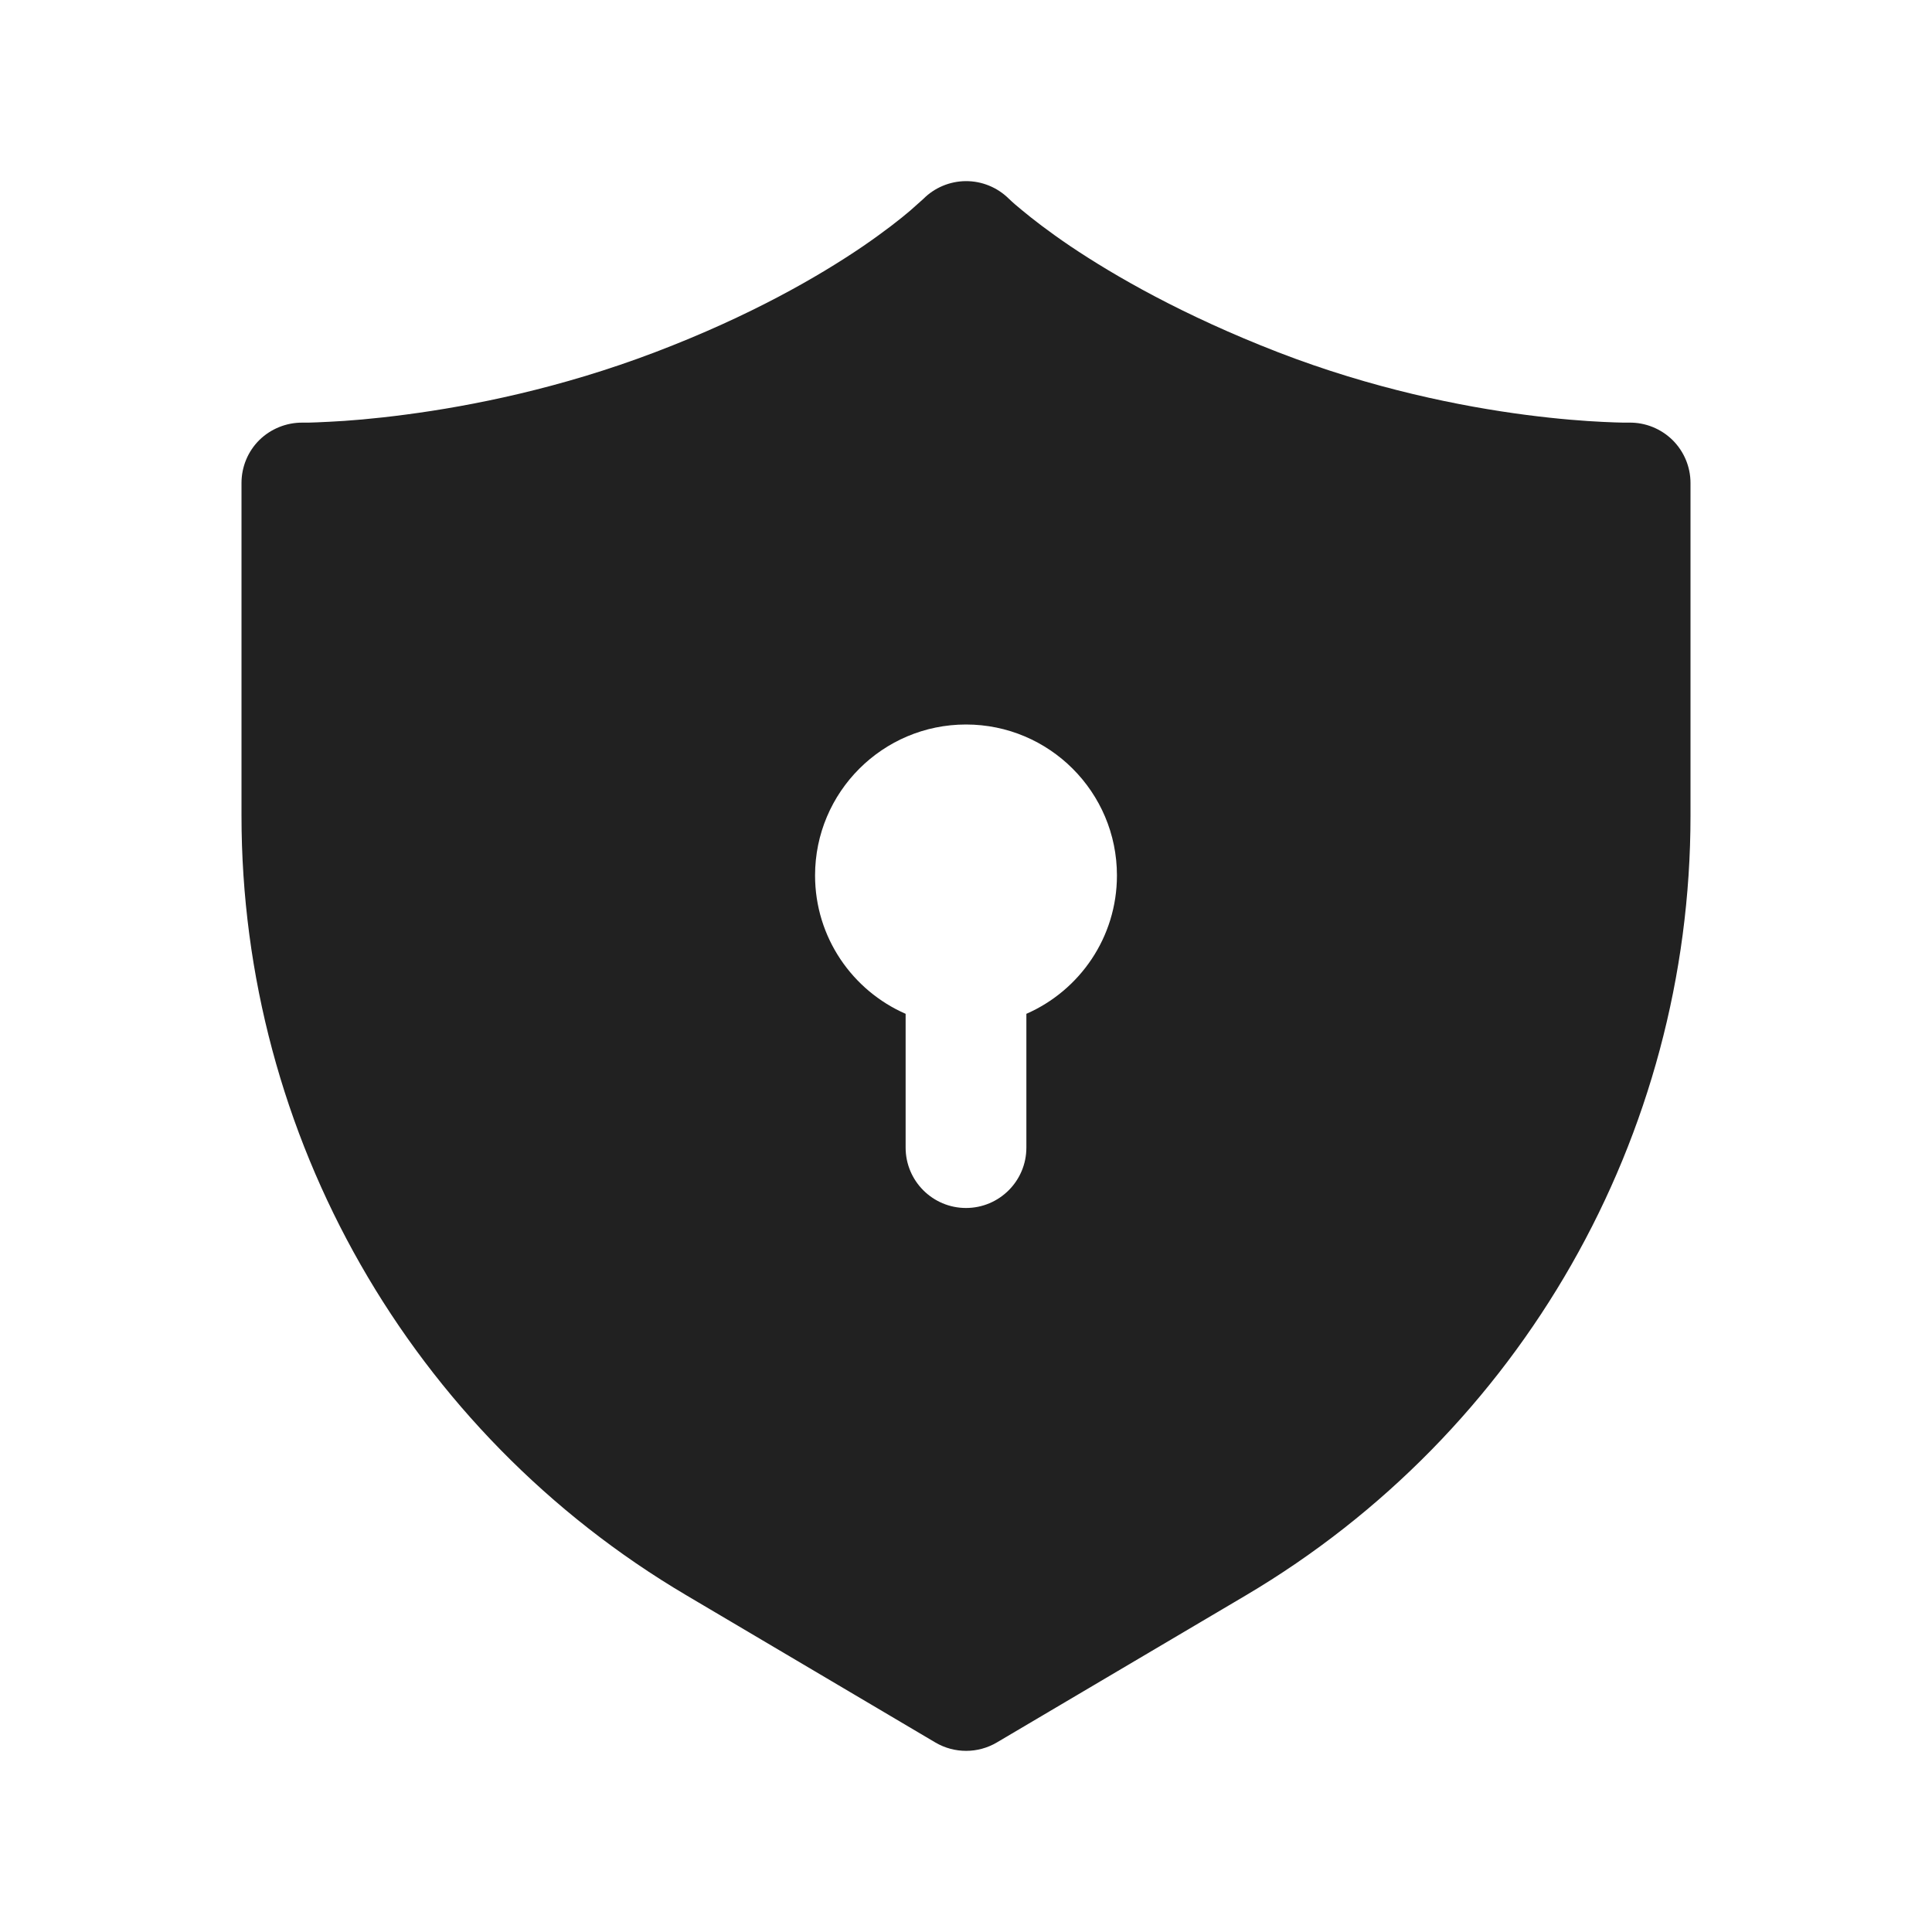
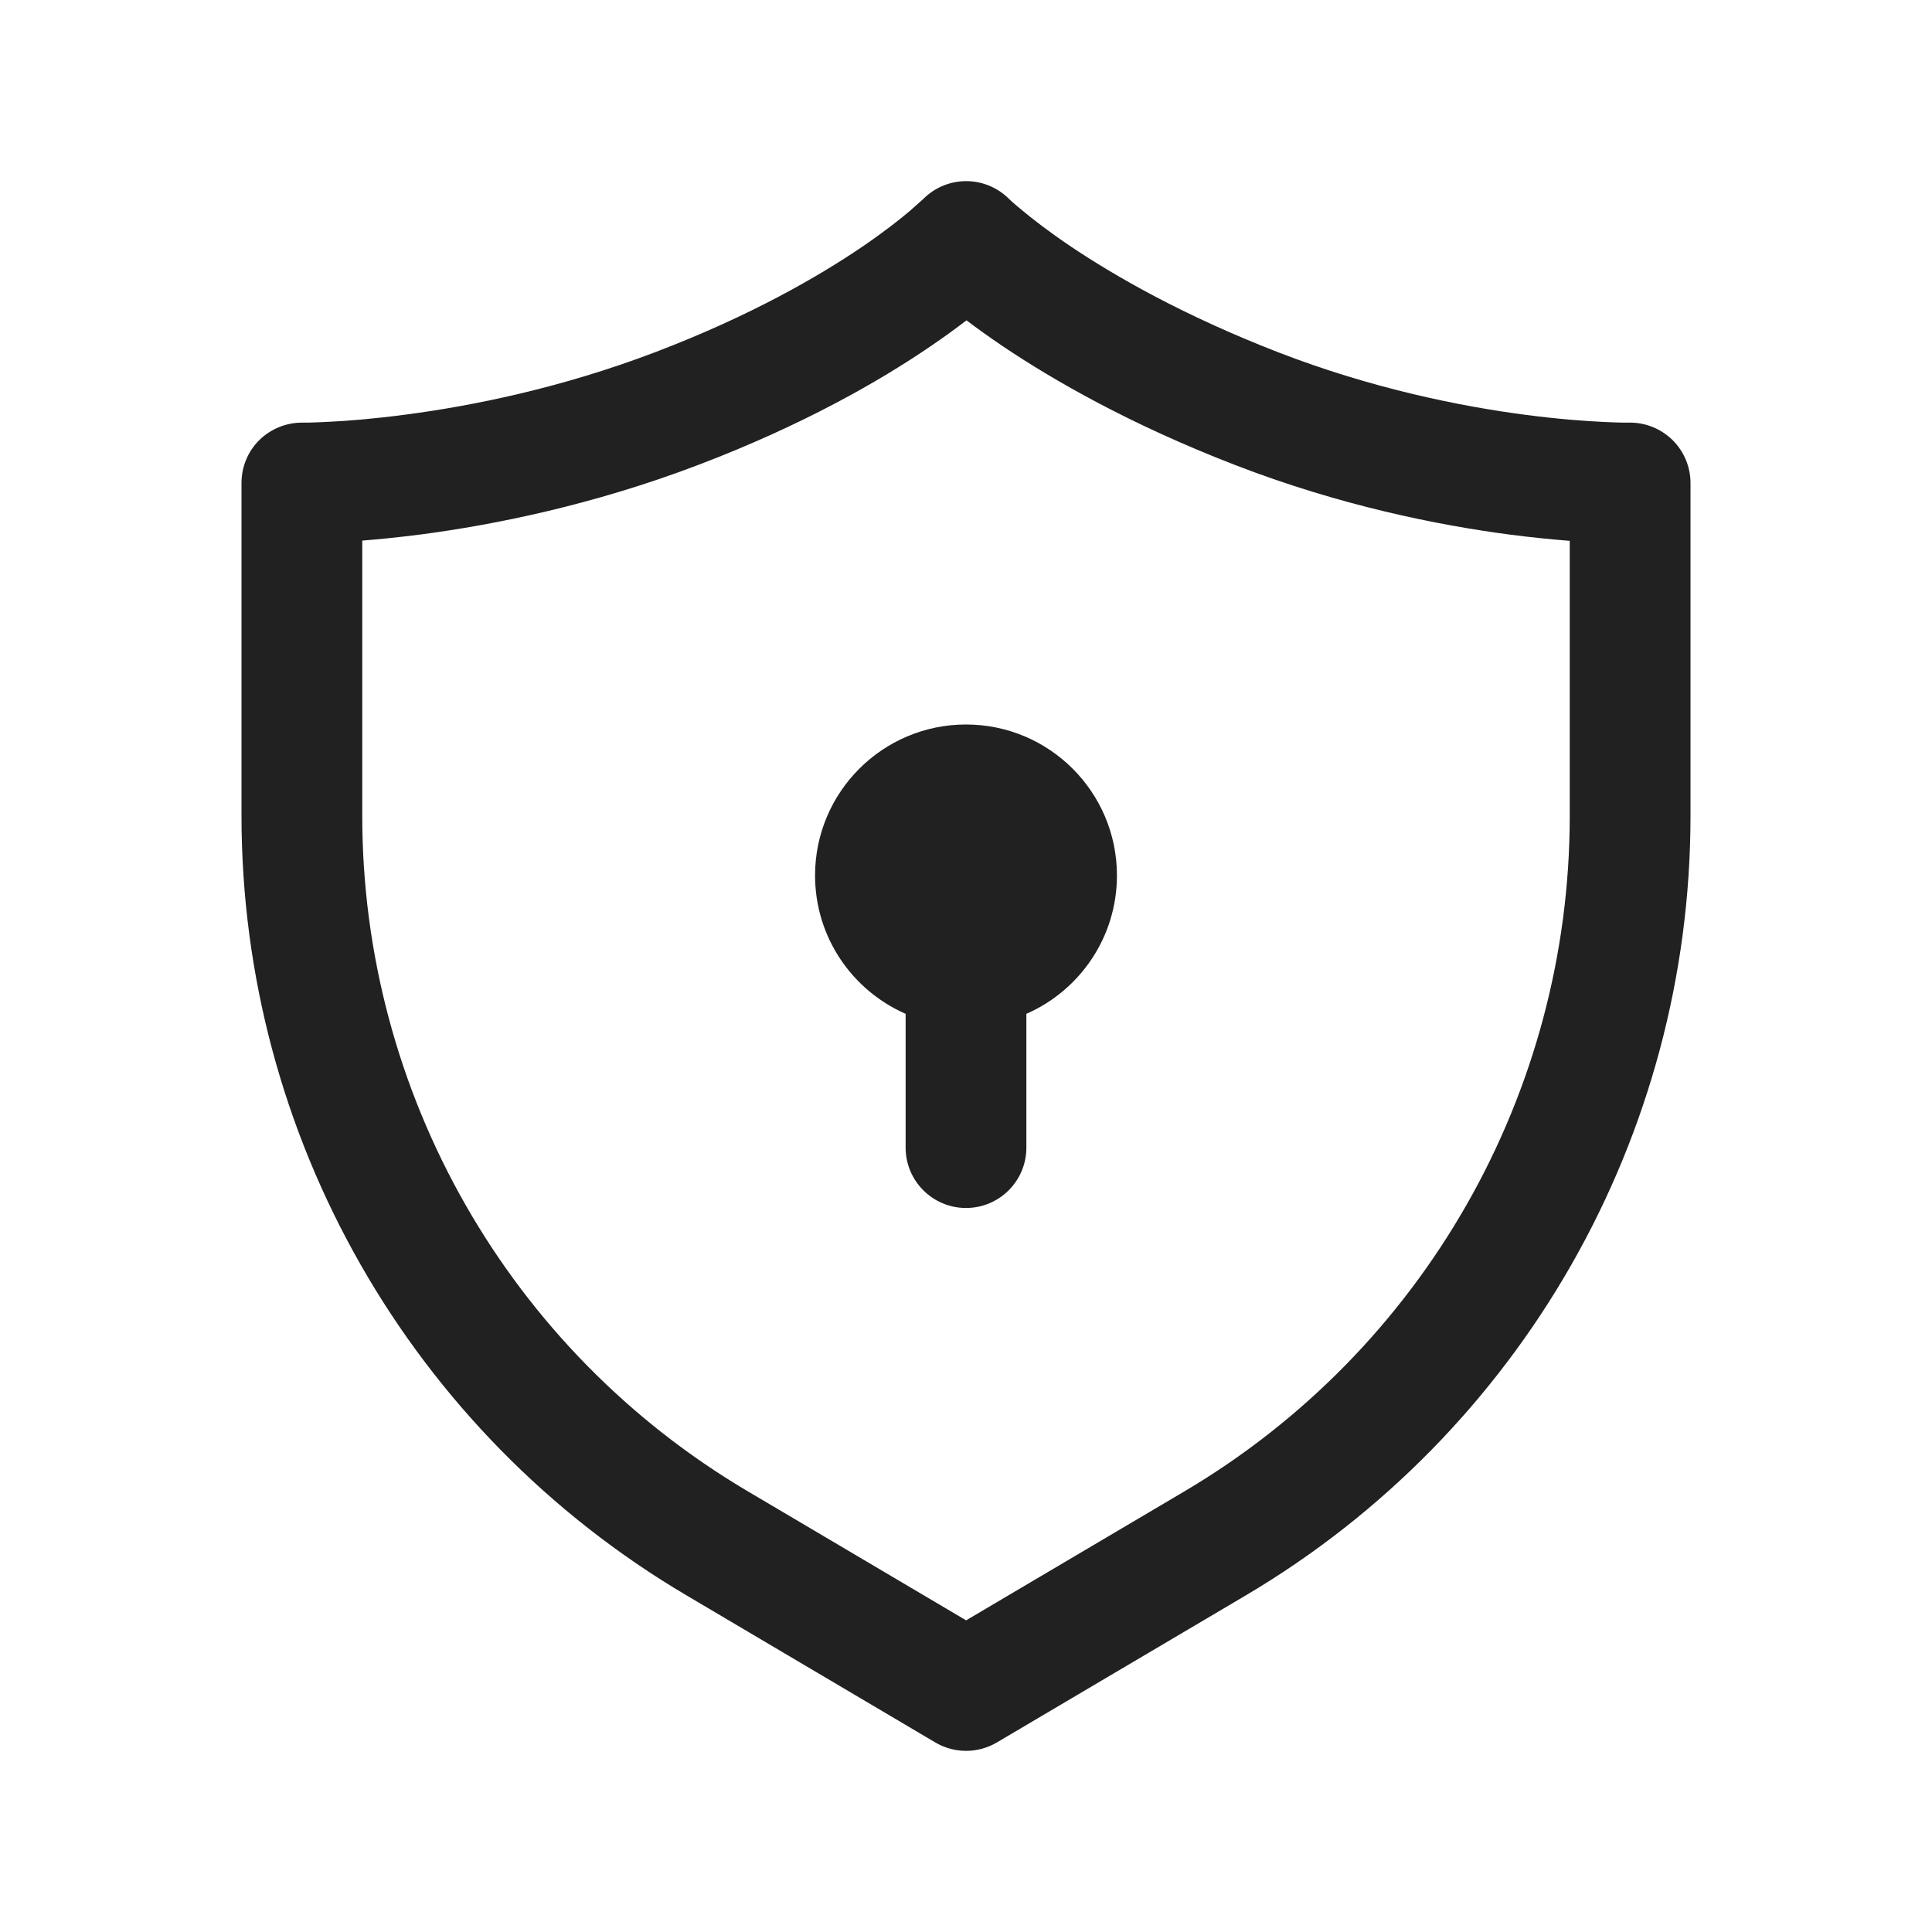
<svg xmlns="http://www.w3.org/2000/svg" width="16" height="16" viewBox="0 0 16 16" fill="none">
-   <path d="M7.143 2.042C7.324 1.918 7.455 1.815 7.537 1.745L7.646 1.648C7.739 1.554 7.866 1.501 7.998 1.5C8.13 1.499 8.258 1.551 8.352 1.643C8.388 1.678 8.426 1.71 8.464 1.741C8.548 1.811 8.68 1.914 8.863 2.038C9.229 2.284 9.797 2.612 10.587 2.918C11.368 3.22 12.101 3.366 12.638 3.436C12.907 3.471 13.125 3.487 13.274 3.494C13.348 3.498 13.405 3.499 13.442 3.5L13.492 3.5C13.626 3.498 13.755 3.55 13.851 3.644C13.946 3.738 14 3.866 14 4V6.756C14 9.408 12.599 11.863 10.316 13.213L8.256 14.43C8.099 14.523 7.904 14.523 7.747 14.431L5.685 13.212C3.401 11.863 2 9.408 2 6.755V4C2 3.866 2.053 3.738 2.148 3.644C2.243 3.551 2.372 3.499 2.505 3.5L2.506 3.5L2.556 3.5C2.593 3.499 2.651 3.497 2.725 3.493C2.875 3.486 3.094 3.469 3.364 3.433C3.904 3.362 4.64 3.216 5.425 2.917C6.216 2.616 6.781 2.288 7.143 2.042ZM9.25 7.25C9.25 6.56 8.69 6 8 6C7.31 6 6.75 6.56 6.75 7.25C6.75 7.763 7.059 8.203 7.5 8.396V9.504C7.5 9.78 7.724 10.004 8 10.004C8.276 10.004 8.5 9.78 8.5 9.504V8.396C8.941 8.203 9.25 7.763 9.25 7.25Z" fill="#212121" />
+   <path d="M9.25 7.25C9.25 7.763 8.941 8.203 8.5 8.396V9.504C8.5 9.78 8.276 10.004 8 10.004C7.724 10.004 7.5 9.78 7.5 9.504V8.396C7.059 8.203 6.75 7.763 6.75 7.25C6.75 6.56 7.31 6 8 6C8.69 6 9.25 6.56 9.25 7.25Z" fill="#212121" />
+   <path d="M7.143 2.042C6.781 2.288 6.216 2.616 5.425 2.917C4.64 3.216 3.904 3.362 3.364 3.433C3.094 3.469 2.875 3.486 2.725 3.493C2.651 3.497 2.593 3.499 2.556 3.5L2.505 3.5C2.372 3.499 2.243 3.551 2.148 3.644C2.053 3.738 2 3.866 2 4V6.755C2 9.408 3.401 11.863 5.685 13.212L7.747 14.431C7.904 14.523 8.099 14.523 8.256 14.43L10.316 13.213C12.599 11.863 14 9.408 14 6.756V4C14 3.866 13.946 3.738 13.851 3.644C13.755 3.55 13.626 3.498 13.492 3.5L13.442 3.5C13.405 3.499 13.348 3.498 13.274 3.494C13.125 3.487 12.907 3.471 12.638 3.436C12.101 3.366 11.368 3.22 10.587 2.918C9.797 2.612 9.229 2.284 8.863 2.038C8.68 1.914 8.548 1.811 8.464 1.741C8.426 1.71 8.388 1.678 8.352 1.643C8.258 1.551 8.13 1.499 7.998 1.5C7.866 1.501 7.739 1.554 7.646 1.648L7.537 1.745C7.455 1.815 7.324 1.918 7.143 2.042ZM3 6.755V4.477C3.141 4.466 3.307 4.449 3.494 4.425C4.091 4.346 4.906 4.184 5.781 3.851C6.649 3.521 7.284 3.156 7.706 2.868C7.821 2.79 7.92 2.717 8.004 2.653C8.089 2.717 8.189 2.789 8.304 2.867C8.728 3.152 9.362 3.516 10.226 3.85C11.099 4.188 11.913 4.35 12.509 4.428C12.695 4.452 12.86 4.468 13 4.479V6.756C13 9.055 11.786 11.182 9.807 12.352L8.001 13.419L6.194 12.351C4.214 11.182 3 9.054 3 6.755Z" fill="#212121" />
</svg>
